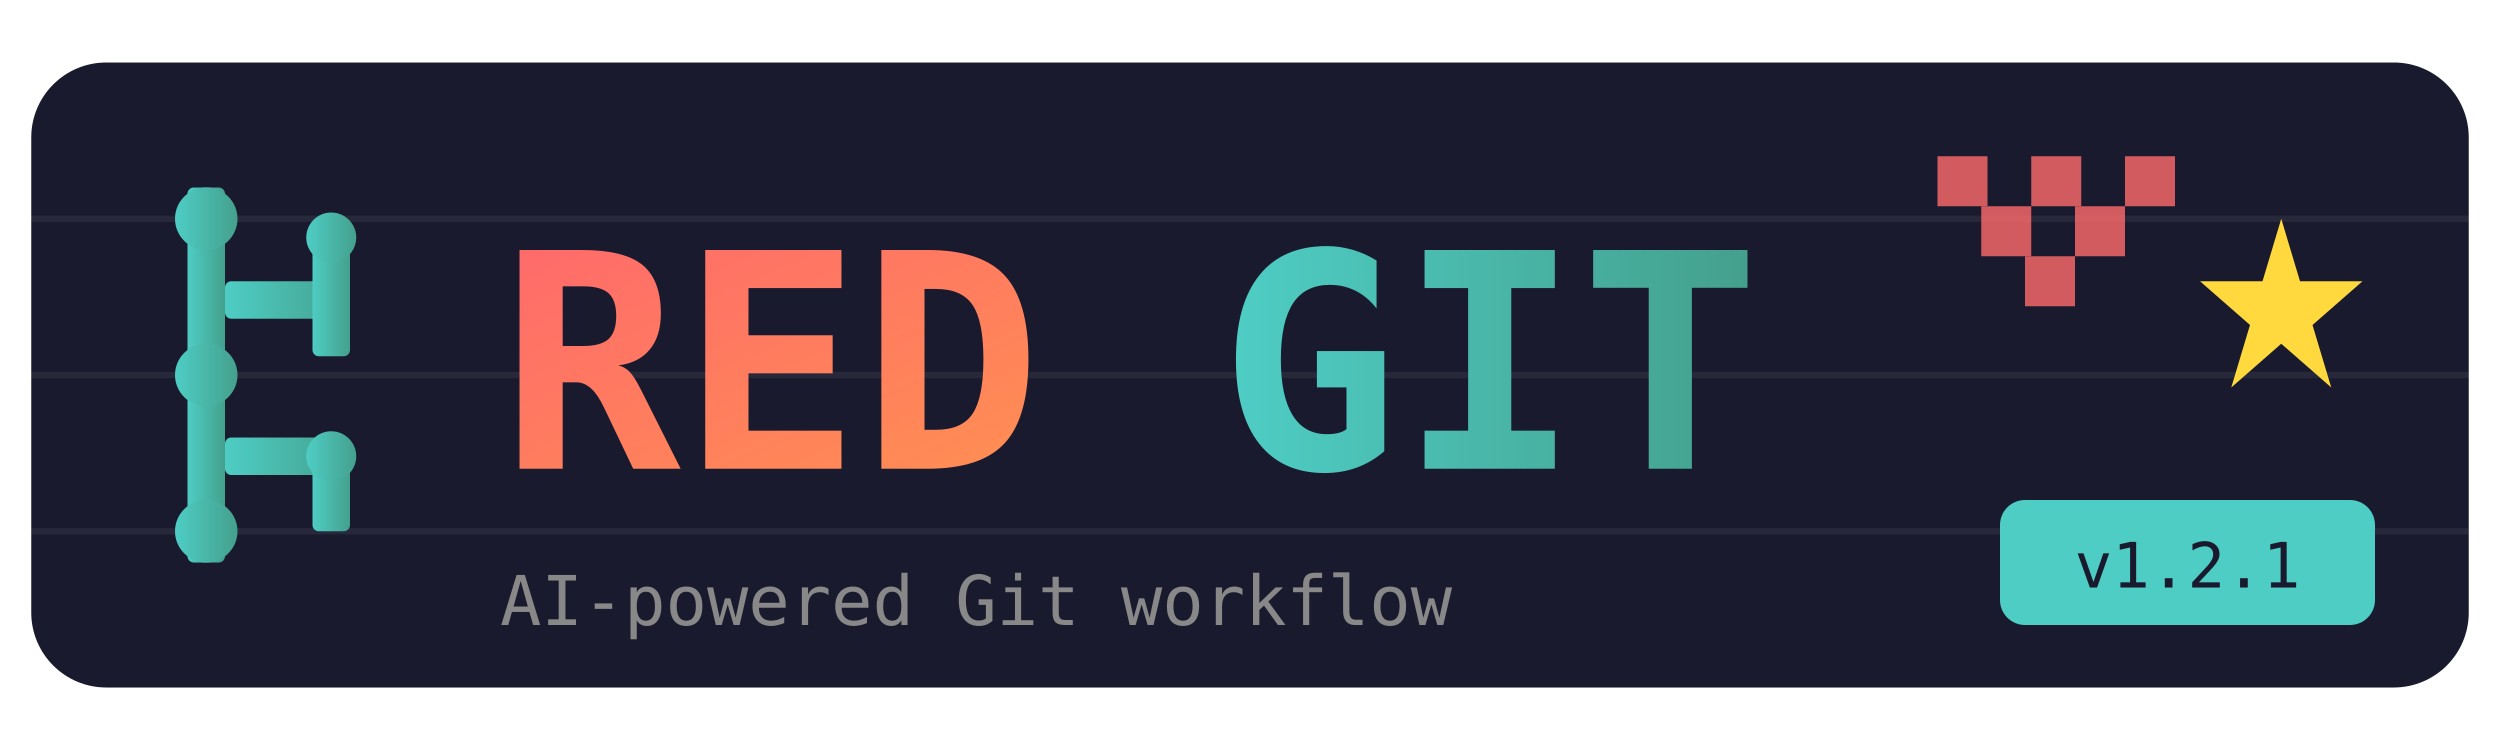
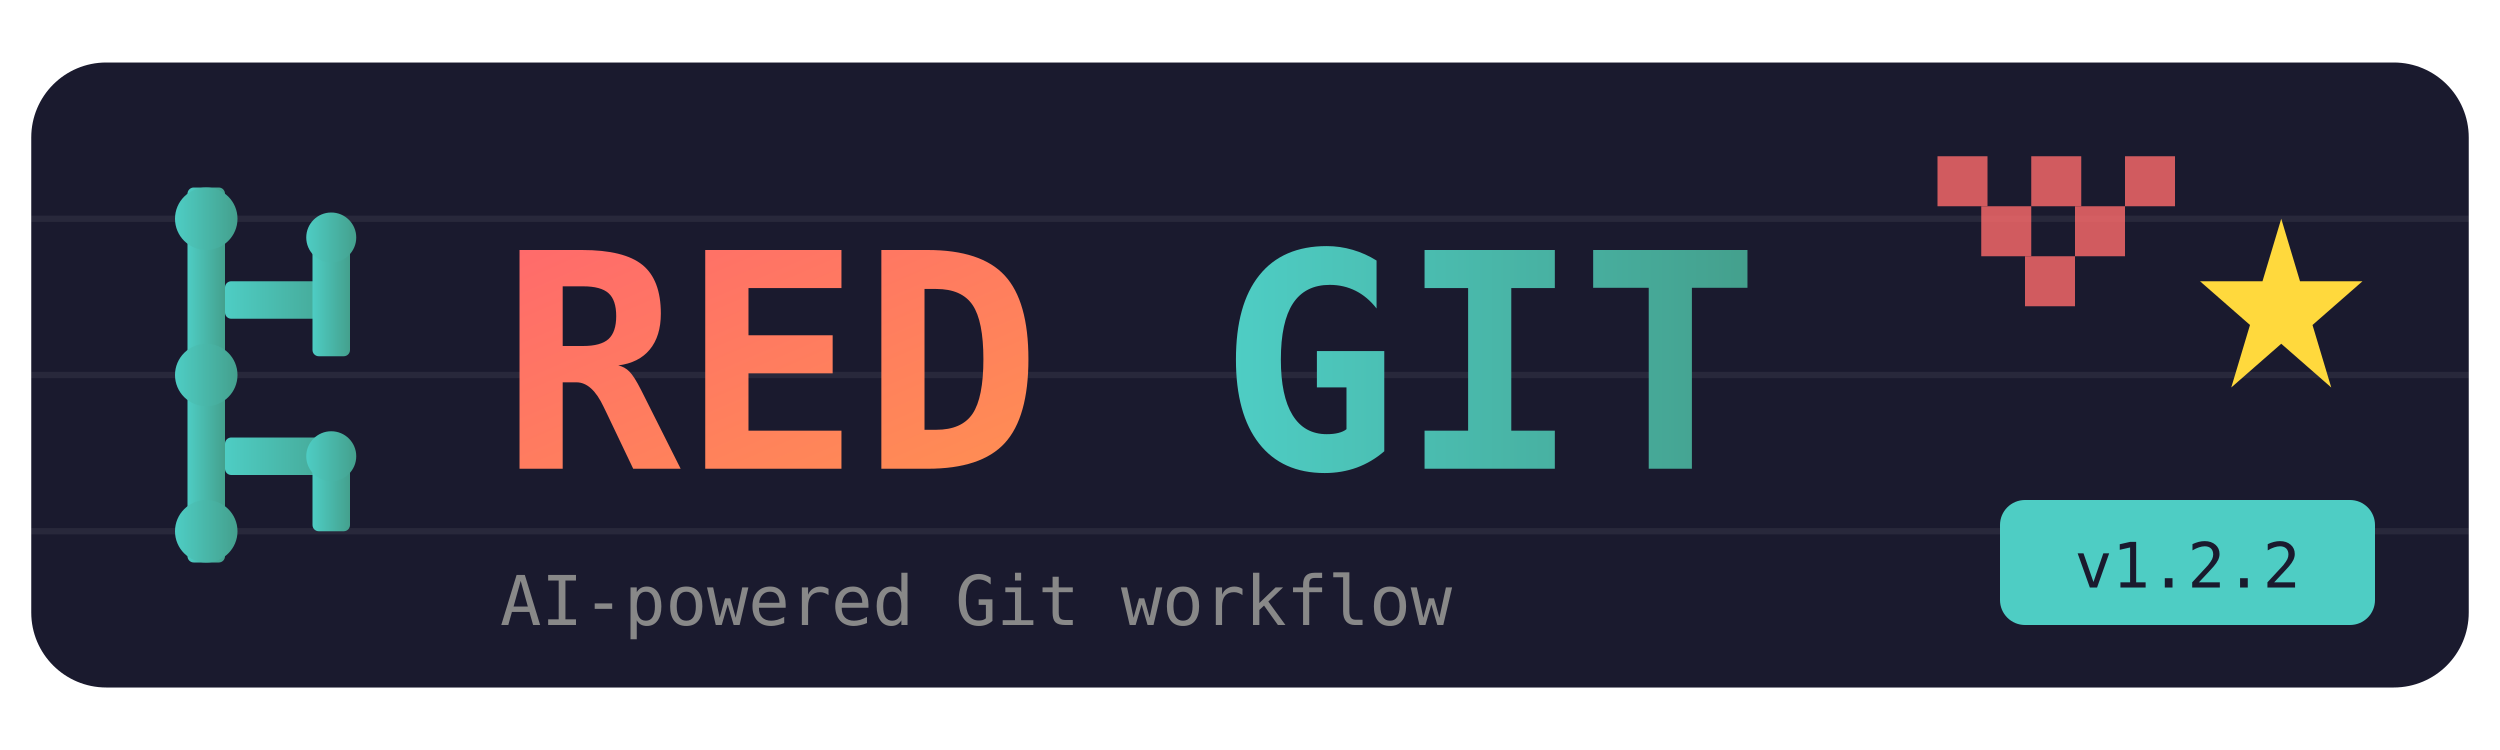
<svg xmlns="http://www.w3.org/2000/svg" viewBox="0 0 400 120">
  <defs>
    <linearGradient id="grad1" x1="0%" y1="0%" x2="100%" y2="100%">
      <stop offset="0%" style="stop-color:#FF6B6B;stop-opacity:1" />
      <stop offset="100%" style="stop-color:#FF8E53;stop-opacity:1" />
    </linearGradient>
    <linearGradient id="grad2" x1="0%" y1="0%" x2="100%" y2="0%">
      <stop offset="0%" style="stop-color:#4ECDC4;stop-opacity:1" />
      <stop offset="100%" style="stop-color:#44A08D;stop-opacity:1" />
    </linearGradient>
  </defs>
  <rect x="5" y="10" width="390" height="100" rx="12" fill="#1a1a2e" />
  <g stroke="#ffffff10" stroke-width="1">
    <line x1="5" y1="35" x2="395" y2="35" />
    <line x1="5" y1="60" x2="395" y2="60" />
    <line x1="5" y1="85" x2="395" y2="85" />
  </g>
  <g fill="url(#grad2)">
    <rect x="30" y="30" width="6" height="60" rx="1" />
    <rect x="36" y="45" width="20" height="6" rx="1" />
    <rect x="50" y="35" width="6" height="22" rx="1" />
    <rect x="36" y="70" width="20" height="6" rx="1" />
    <rect x="50" y="70" width="6" height="15" rx="1" />
    <circle cx="33" cy="35" r="5" />
    <circle cx="53" cy="38" r="4" />
    <circle cx="33" cy="60" r="5" />
    <circle cx="53" cy="73" r="4" />
    <circle cx="33" cy="85" r="5" />
  </g>
  <text x="80" y="75" font-family="monospace" font-size="48" font-weight="bold" fill="url(#grad1)">RED</text>
  <text x="195" y="75" font-family="monospace" font-size="48" font-weight="bold" fill="url(#grad2)">GIT</text>
  <g fill="#FF6B6B" opacity="0.8">
    <rect x="310" y="25" width="8" height="8" />
    <rect x="325" y="25" width="8" height="8" />
    <rect x="340" y="25" width="8" height="8" />
    <rect x="317" y="33" width="8" height="8" />
    <rect x="332" y="33" width="8" height="8" />
    <rect x="324" y="41" width="8" height="8" />
  </g>
  <g fill="#FFD93D">
    <polygon points="365,35 368,45 378,45 370,52 373,62 365,55 357,62 360,52 352,45 362,45" />
  </g>
  <text x="80" y="100" font-family="monospace" font-size="11" fill="#888">AI-powered Git workflow</text>
  <rect x="320" y="80" width="60" height="20" rx="4" fill="#4ECDC4" />
-   <text x="350" y="94" font-family="monospace" font-size="10" fill="#1a1a2e" text-anchor="middle">v1.2.1</text>
+   <text x="350" y="94" font-family="monospace" font-size="10" fill="#1a1a2e" text-anchor="middle">v1.2.2</text>
</svg>
